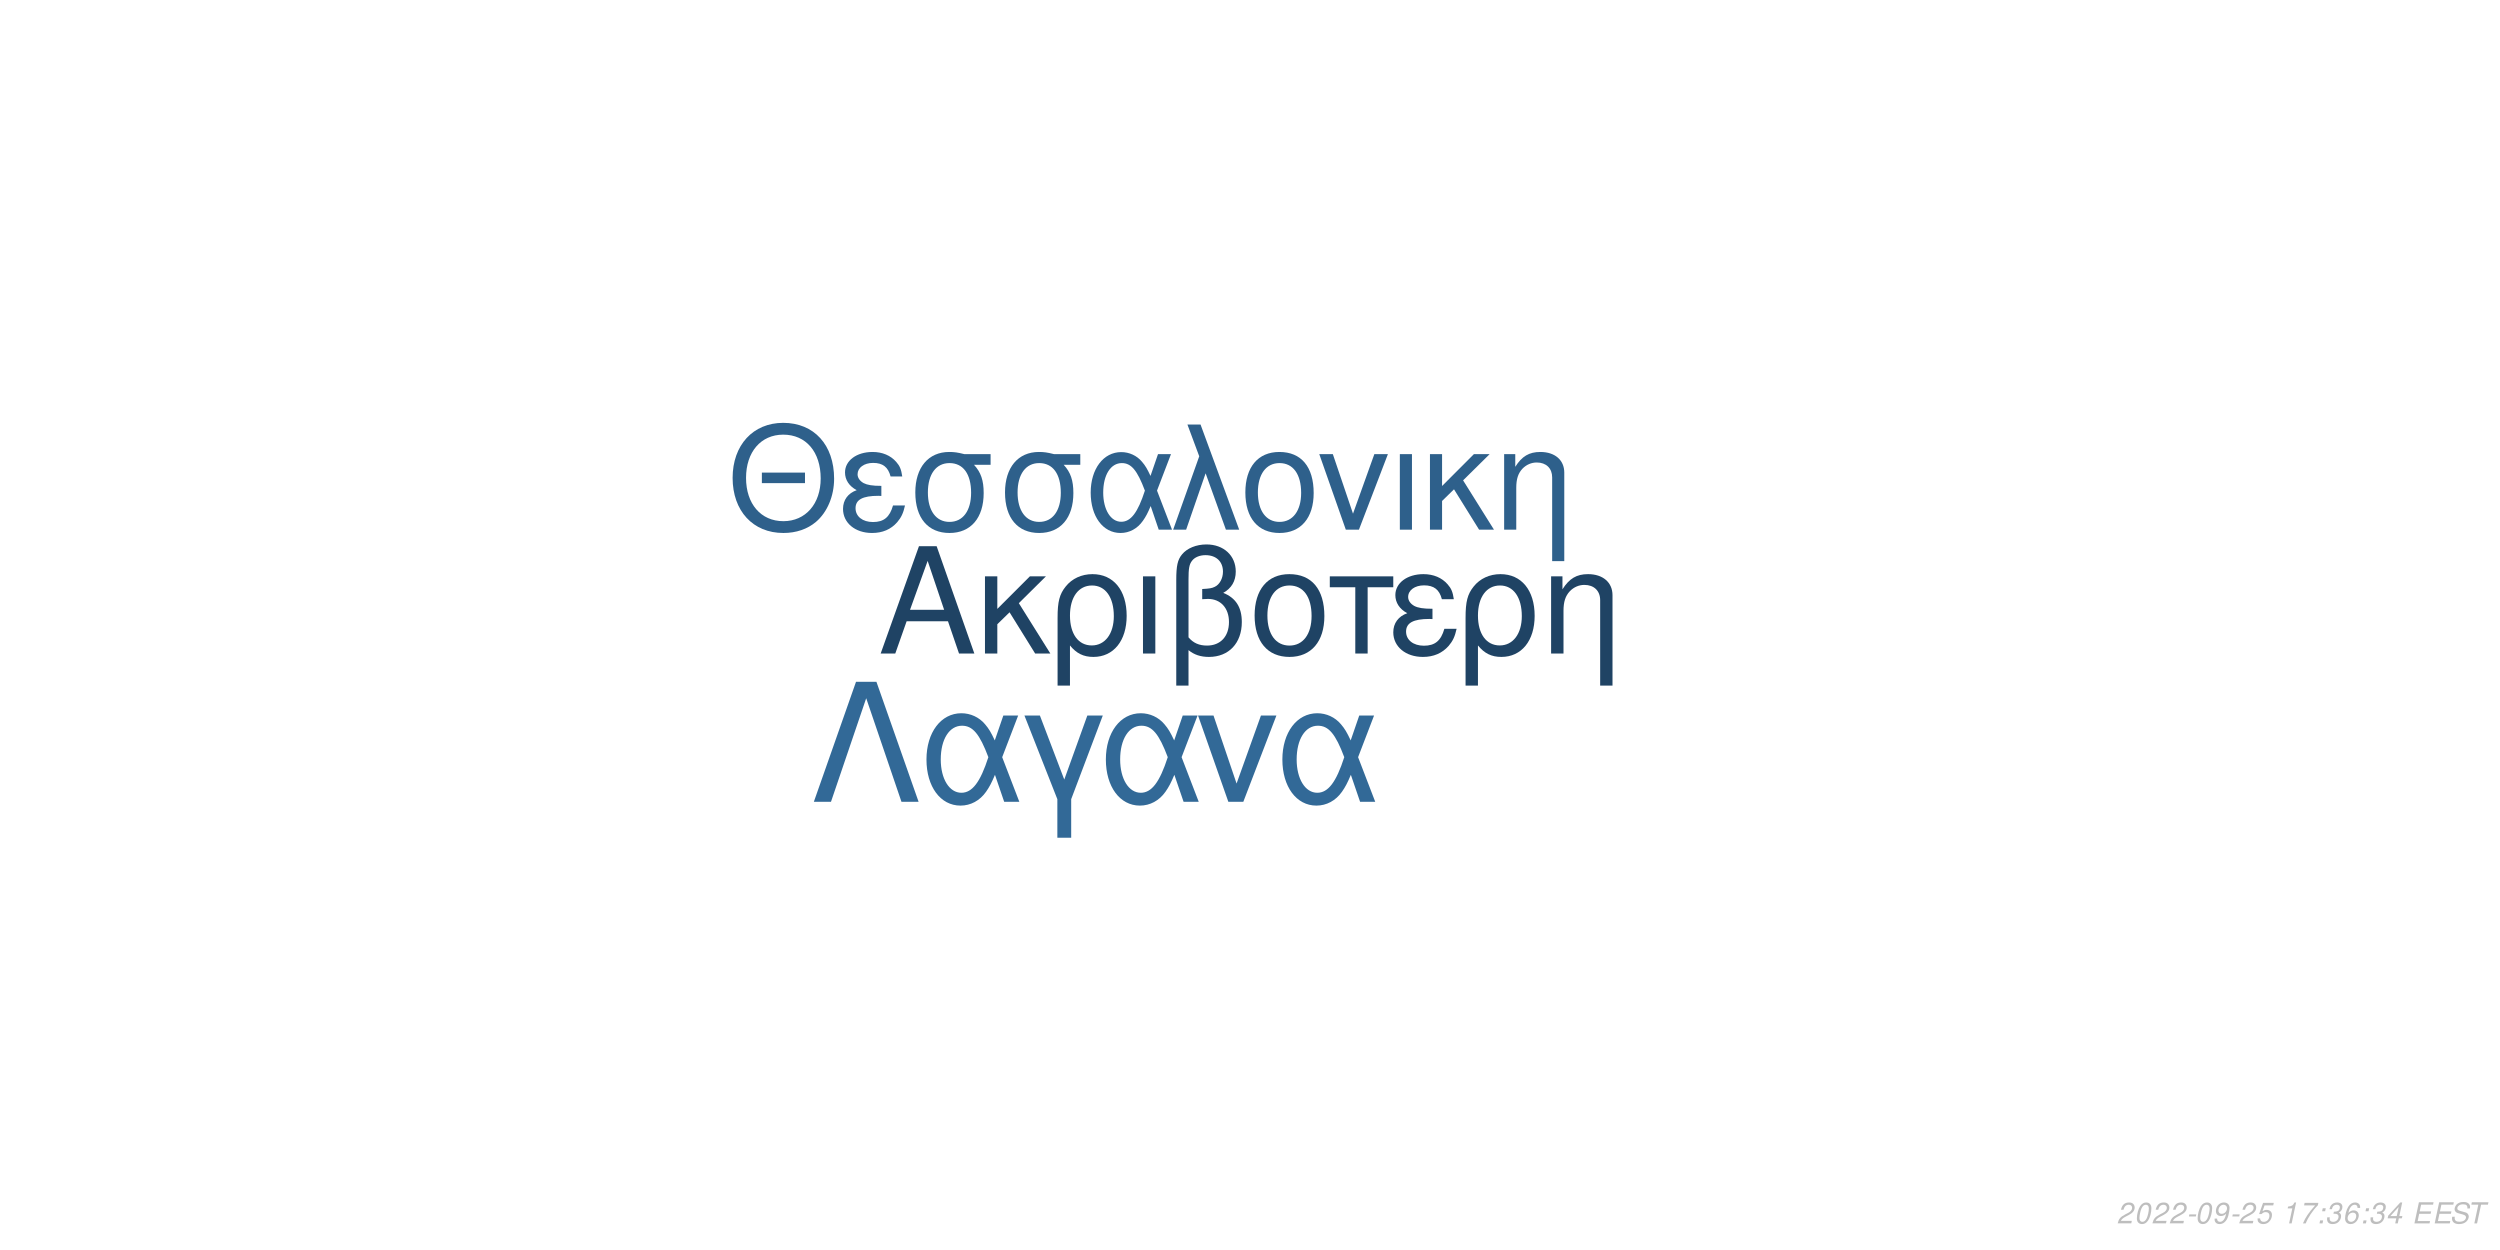
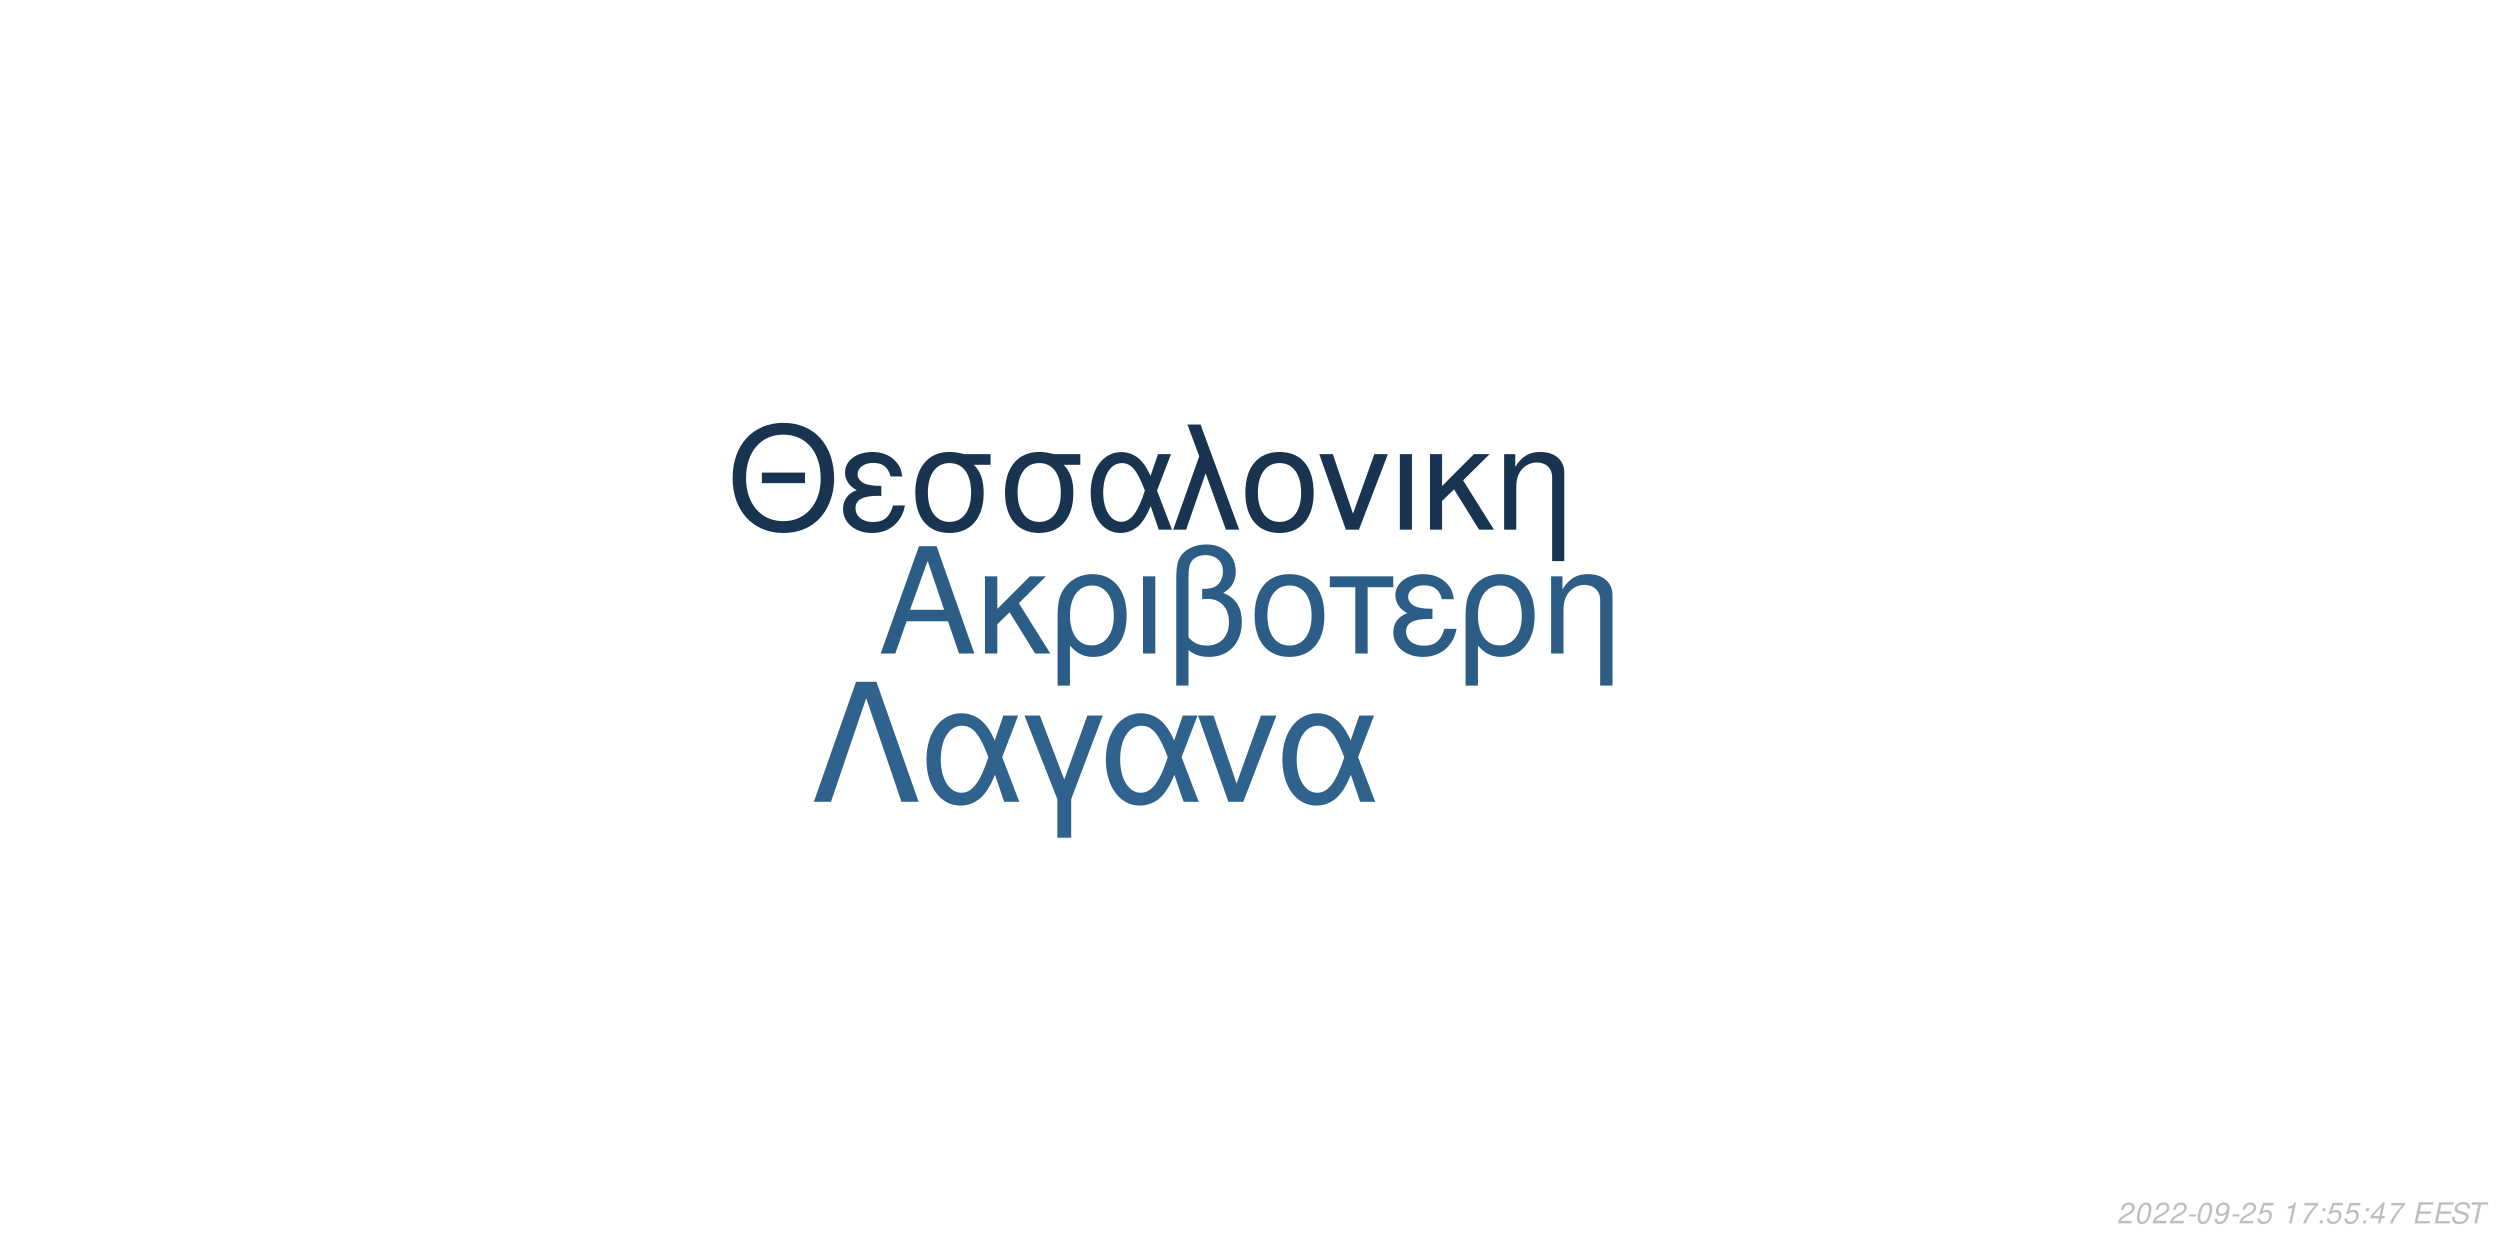
<svg xmlns="http://www.w3.org/2000/svg" xmlns:xlink="http://www.w3.org/1999/xlink" width="864pt" height="432pt" viewBox="0 0 864 432" version="1.1">
  <defs>
    <g>
      <symbol overflow="visible" id="glyph0-0">
        <path style="stroke:none;" d="" />
      </symbol>
      <symbol overflow="visible" id="glyph0-1">
        <path style="stroke:none;" d="M 24.125 -11.141 L 27.938 0 L 33.234 0 L 20.203 -37.094 L 14.094 -37.094 L 0.859 0 L 5.906 0 L 9.828 -11.141 Z M 22.797 -15.109 L 11 -15.109 L 17.094 -32.016 Z M 22.797 -15.109 " />
      </symbol>
      <symbol overflow="visible" id="glyph0-2">
        <path style="stroke:none;" d="M 7.172 -15.422 L 7.172 -26.672 L 2.906 -26.672 L 2.906 0 L 7.172 0 L 7.172 -10.125 L 11.406 -14.25 L 20.25 0 L 25.5 0 L 14.609 -17.406 L 23.969 -26.672 L 18.422 -26.672 Z M 7.172 -15.422 " />
      </symbol>
      <symbol overflow="visible" id="glyph0-3">
        <path style="stroke:none;" d="M 3 11.094 L 7.281 11.094 L 7.281 -2.797 C 9.516 -0.047 11.953 1.172 15.375 1.172 C 22.344 1.172 26.875 -4.422 26.875 -13.031 C 26.875 -21.891 22.297 -27.438 15.062 -27.438 C 11.297 -27.438 7.984 -25.906 5.797 -23.156 C 3.672 -20.516 3 -17.969 3 -12.359 Z M 14.906 -23.516 C 19.547 -23.516 22.438 -19.438 22.438 -12.922 C 22.438 -6.812 19.391 -2.797 14.812 -2.797 C 10.172 -2.797 7.281 -6.766 7.281 -13.125 C 7.281 -19.484 10.234 -23.516 14.906 -23.516 Z M 14.906 -23.516 " />
      </symbol>
      <symbol overflow="visible" id="glyph0-4">
        <path style="stroke:none;" d="M 3.516 0 L 7.781 0 L 7.781 -26.672 L 3.516 -26.672 Z M 3.516 0 " />
      </symbol>
      <symbol overflow="visible" id="glyph0-5">
        <path style="stroke:none;" d="M 4.016 11.094 L 8.25 11.094 L 8.25 -1.172 C 10.172 0.406 12.422 1.172 15.312 1.172 C 22.188 1.172 26.672 -3.609 26.672 -10.891 C 26.672 -15.984 24.578 -19.234 20.25 -20.969 C 23.109 -22.547 24.578 -25.031 24.578 -28.344 C 24.578 -33.844 20.406 -37.703 14.453 -37.703 C 10.938 -37.703 7.734 -36.391 6 -34.25 C 4.484 -32.422 4.016 -30.328 4.016 -25.391 Z M 8.25 -25.656 C 8.25 -29.359 8.5 -30.844 9.469 -32.062 C 10.375 -33.281 12.156 -34 14.094 -34 C 17.812 -34 20.156 -31.812 20.156 -28.297 C 20.156 -25.953 18.984 -23.812 17.297 -23.047 C 16.281 -22.547 15.469 -22.438 12.984 -22.297 L 12.984 -18.781 C 13.734 -18.828 14.344 -18.875 14.969 -18.875 C 19.344 -18.875 22.234 -15.719 22.234 -10.891 C 22.234 -5.906 19.281 -2.75 14.656 -2.75 C 11.953 -2.75 9.922 -3.609 8.25 -5.594 Z M 8.25 -25.656 " />
      </symbol>
      <symbol overflow="visible" id="glyph0-6">
        <path style="stroke:none;" d="M 14.094 -27.438 C 6.562 -27.438 2.094 -22.094 2.094 -13.125 C 2.094 -4.125 6.562 1.172 14.141 1.172 C 21.672 1.172 26.203 -4.172 26.203 -12.922 C 26.203 -22.188 21.828 -27.438 14.094 -27.438 Z M 14.141 -23.516 C 18.938 -23.516 21.781 -19.594 21.781 -12.984 C 21.781 -6.672 18.828 -2.75 14.141 -2.75 C 9.422 -2.75 6.516 -6.672 6.516 -13.125 C 6.516 -19.594 9.422 -23.516 14.141 -23.516 Z M 14.141 -23.516 " />
      </symbol>
      <symbol overflow="visible" id="glyph0-7">
        <path style="stroke:none;" d="M 7.891 0 L 12.156 0 L 12.156 -22.906 L 21.016 -22.906 L 21.016 -26.672 L -0.922 -26.672 L -0.922 -22.906 L 7.891 -22.906 Z M 7.891 0 " />
      </symbol>
      <symbol overflow="visible" id="glyph0-8">
        <path style="stroke:none;" d="M 14.562 -15.469 C 11.344 -15.469 9.562 -15.781 8.297 -16.438 C 6.922 -17.203 6.156 -18.328 6.156 -19.547 C 6.156 -21.891 8.453 -23.562 11.656 -23.562 C 15.062 -23.562 16.953 -22.094 17.812 -18.781 L 21.938 -18.781 C 21.578 -21.266 21.062 -22.5 19.797 -23.922 C 17.812 -26.203 14.906 -27.438 11.453 -27.438 C 5.797 -27.438 1.734 -24.375 1.734 -20.203 C 1.734 -17.609 3.156 -15.375 5.859 -13.938 C 2.797 -12.875 1.016 -10.484 1.016 -7.328 C 1.016 -2.391 5.297 1.172 11.25 1.172 C 14.969 1.172 17.906 -0.109 20.156 -2.641 C 21.578 -4.328 22.297 -5.797 22.906 -8.547 L 18.672 -8.547 C 17.5 -4.422 15.422 -2.703 11.609 -2.703 C 7.938 -2.703 5.438 -4.688 5.438 -7.578 C 5.438 -10.578 7.938 -11.953 13.484 -11.953 C 13.641 -11.953 14.094 -11.953 14.562 -11.906 Z M 14.562 -15.469 " />
      </symbol>
      <symbol overflow="visible" id="glyph0-9">
        <path style="stroke:none;" d="M 3.562 -26.672 L 3.562 0 L 7.844 0 L 7.844 -14.703 C 7.844 -17.906 8.5 -19.891 10.031 -21.531 C 11.406 -22.953 13.188 -23.719 15.062 -23.719 C 18.375 -23.719 20.516 -21.672 20.516 -18.469 L 20.516 11.094 L 24.781 11.094 L 24.781 -20.156 C 24.781 -24.578 21.469 -27.438 16.328 -27.438 C 12.359 -27.438 9.828 -25.906 7.484 -22.188 L 7.484 -26.672 Z M 3.562 -26.672 " />
      </symbol>
      <symbol overflow="visible" id="glyph1-0">
        <path style="stroke:none;" d="" />
      </symbol>
      <symbol overflow="visible" id="glyph1-1">
        <path style="stroke:none;" d="M 26.859 -19.734 L 11.953 -19.734 L 11.953 -16.094 L 26.859 -16.094 Z M 19.328 -36.922 C 8.922 -36.922 1.844 -29.25 1.844 -17.891 C 1.844 -6.484 8.875 1.141 19.391 1.141 C 23.812 1.141 27.703 -0.203 30.641 -2.688 C 34.578 -6.031 36.922 -11.656 36.922 -17.594 C 36.922 -29.297 30 -36.922 19.328 -36.922 Z M 19.328 -32.844 C 27.203 -32.844 32.281 -26.906 32.281 -17.688 C 32.281 -8.922 27.062 -2.938 19.391 -2.938 C 11.609 -2.938 6.484 -8.922 6.484 -17.891 C 6.484 -26.859 11.609 -32.844 19.328 -32.844 Z M 19.328 -32.844 " />
      </symbol>
      <symbol overflow="visible" id="glyph1-2">
        <path style="stroke:none;" d="M 14.25 -15.141 C 11.109 -15.141 9.375 -15.453 8.125 -16.094 C 6.781 -16.844 6.031 -17.938 6.031 -19.141 C 6.031 -21.422 8.266 -23.078 11.406 -23.078 C 14.75 -23.078 16.594 -21.625 17.438 -18.391 L 21.469 -18.391 C 21.125 -20.828 20.625 -22.031 19.391 -23.422 C 17.438 -25.656 14.594 -26.859 11.219 -26.859 C 5.688 -26.859 1.688 -23.875 1.688 -19.781 C 1.688 -17.234 3.094 -15.047 5.734 -13.656 C 2.734 -12.609 1 -10.266 1 -7.172 C 1 -2.344 5.188 1.141 11.016 1.141 C 14.656 1.141 17.547 -0.094 19.734 -2.594 C 21.125 -4.234 21.828 -5.688 22.422 -8.375 L 18.281 -8.375 C 17.141 -4.328 15.094 -2.641 11.359 -2.641 C 7.766 -2.641 5.328 -4.578 5.328 -7.422 C 5.328 -10.359 7.766 -11.703 13.203 -11.703 C 13.359 -11.703 13.797 -11.703 14.25 -11.656 Z M 14.25 -15.141 " />
      </symbol>
      <symbol overflow="visible" id="glyph1-3">
        <path style="stroke:none;" d="M 29 -26.109 L 19.938 -26.109 C 17.594 -26.703 16.438 -26.859 14.703 -26.859 C 7.469 -26.859 2.984 -21.469 2.984 -12.859 C 2.984 -4.031 7.375 1.141 14.797 1.141 C 22.172 1.141 26.609 -4.078 26.609 -12.656 C 26.609 -17.047 25.656 -19.828 23.266 -22.422 L 29 -22.422 Z M 14.797 -23.016 C 19.531 -23.016 22.266 -19.234 22.266 -12.75 C 22.266 -6.531 19.438 -2.688 14.797 -2.688 C 10.172 -2.688 7.328 -6.531 7.328 -12.859 C 7.328 -19.188 10.172 -23.016 14.797 -23.016 Z M 14.797 -23.016 " />
      </symbol>
      <symbol overflow="visible" id="glyph1-4">
        <path style="stroke:none;" d="M 29.344 -26.109 L 24.859 -26.109 L 22.266 -18.578 C 21.125 -21.031 20.484 -22.125 19.328 -23.469 C 17.547 -25.609 14.906 -26.812 12.156 -26.812 C 5.984 -26.812 1.594 -20.984 1.594 -12.812 C 1.594 -4.578 5.828 1.141 11.906 1.141 C 14.953 1.141 17.734 -0.344 19.625 -3.047 C 20.672 -4.531 21.281 -5.688 22.328 -8.172 L 25.109 0 L 29.703 0 L 24.516 -13.5 Z M 20.328 -13.5 C 17.891 -5.922 15.453 -2.734 12.156 -2.734 C 8.516 -2.734 5.922 -6.922 5.922 -12.812 C 5.922 -18.938 8.516 -23.016 12.359 -23.016 C 15.594 -23.016 17.688 -20.531 20.328 -13.5 Z M 20.328 -13.5 " />
      </symbol>
      <symbol overflow="visible" id="glyph1-5">
        <path style="stroke:none;" d="M 1.094 0 L 5.578 0 L 12.312 -19.484 L 19.328 0 L 23.922 0 L 10.562 -36.328 L 6.031 -36.328 L 10.109 -25.359 Z M 1.094 0 " />
      </symbol>
      <symbol overflow="visible" id="glyph1-6">
        <path style="stroke:none;" d="M 13.797 -26.859 C 6.422 -26.859 2.047 -21.625 2.047 -12.859 C 2.047 -4.031 6.422 1.141 13.859 1.141 C 21.234 1.141 25.656 -4.078 25.656 -12.656 C 25.656 -21.719 21.375 -26.859 13.797 -26.859 Z M 13.859 -23.016 C 18.531 -23.016 21.328 -19.188 21.328 -12.703 C 21.328 -6.531 18.438 -2.688 13.859 -2.688 C 9.219 -2.688 6.375 -6.531 6.375 -12.859 C 6.375 -19.188 9.219 -23.016 13.859 -23.016 Z M 13.859 -23.016 " />
      </symbol>
      <symbol overflow="visible" id="glyph1-7">
        <path style="stroke:none;" d="M 14.297 0 L 24.312 -26.109 L 19.625 -26.109 L 12.25 -5.531 L 5.281 -26.109 L 0.594 -26.109 L 9.766 0 Z M 14.297 0 " />
      </symbol>
      <symbol overflow="visible" id="glyph1-8">
        <path style="stroke:none;" d="M 3.438 0 L 7.625 0 L 7.625 -26.109 L 3.438 -26.109 Z M 3.438 0 " />
      </symbol>
      <symbol overflow="visible" id="glyph1-9">
        <path style="stroke:none;" d="M 7.031 -15.094 L 7.031 -26.109 L 2.844 -26.109 L 2.844 0 L 7.031 0 L 7.031 -9.922 L 11.156 -13.953 L 19.828 0 L 24.969 0 L 14.297 -17.047 L 23.469 -26.109 L 18.031 -26.109 Z M 7.031 -15.094 " />
      </symbol>
      <symbol overflow="visible" id="glyph1-10">
        <path style="stroke:none;" d="M 3.484 -26.109 L 3.484 0 L 7.672 0 L 7.672 -14.406 C 7.672 -17.547 8.328 -19.484 9.812 -21.078 C 11.156 -22.469 12.906 -23.219 14.75 -23.219 C 17.984 -23.219 20.078 -21.234 20.078 -18.094 L 20.078 10.859 L 24.266 10.859 L 24.266 -19.734 C 24.266 -24.062 21.031 -26.859 16 -26.859 C 12.109 -26.859 9.609 -25.359 7.328 -21.719 L 7.328 -26.109 Z M 3.484 -26.109 " />
      </symbol>
      <symbol overflow="visible" id="glyph2-0">
        <path style="stroke:none;" d="" />
      </symbol>
      <symbol overflow="visible" id="glyph2-1">
        <path style="stroke:none;" d="M 22.531 -41.484 L 15.484 -41.484 L 0.906 0 L 6.828 0 L 19 -35.797 L 31.188 0 L 37.109 0 Z M 22.531 -41.484 " />
      </symbol>
      <symbol overflow="visible" id="glyph2-2">
        <path style="stroke:none;" d="M 33.516 -29.812 L 28.391 -29.812 L 25.438 -21.219 C 24.125 -24.016 23.391 -25.266 22.078 -26.797 C 20.031 -29.25 17.016 -30.609 13.891 -30.609 C 6.828 -30.609 1.828 -23.953 1.828 -14.625 C 1.828 -5.234 6.656 1.312 13.594 1.312 C 17.078 1.312 20.266 -0.391 22.422 -3.469 C 23.609 -5.172 24.297 -6.484 25.5 -9.328 L 28.688 0 L 33.922 0 L 28 -15.422 Z M 23.219 -15.422 C 20.422 -6.766 17.641 -3.125 13.891 -3.125 C 9.734 -3.125 6.766 -7.906 6.766 -14.625 C 6.766 -21.625 9.734 -26.297 14.109 -26.297 C 17.812 -26.297 20.203 -23.453 23.219 -15.422 Z M 23.219 -15.422 " />
      </symbol>
      <symbol overflow="visible" id="glyph2-3">
        <path style="stroke:none;" d="M 12.062 12.406 L 16.844 12.406 L 16.844 -0.906 L 27.766 -29.812 L 22.422 -29.812 L 14.453 -7.688 L 6.031 -29.812 L 0.688 -29.812 L 12.062 -0.906 Z M 12.062 12.406 " />
      </symbol>
      <symbol overflow="visible" id="glyph2-4">
        <path style="stroke:none;" d="M 16.328 0 L 27.766 -29.812 L 22.422 -29.812 L 14 -6.312 L 6.031 -29.812 L 0.688 -29.812 L 11.156 0 Z M 16.328 0 " />
      </symbol>
      <symbol overflow="visible" id="glyph3-0">
        <path style="stroke:none;" d="" />
      </symbol>
      <symbol overflow="visible" id="glyph3-1">
        <path style="stroke:none;" d="M 5.234 -0.875 L 1.469 -0.875 C 1.641 -1.375 2.203 -1.891 3.109 -2.344 L 4.234 -2.938 C 5.562 -3.625 6.219 -4.469 6.219 -5.484 C 6.219 -5.938 6.062 -6.359 5.797 -6.656 C 5.469 -7.047 4.984 -7.234 4.312 -7.234 C 2.766 -7.234 1.891 -6.453 1.484 -4.734 L 2.375 -4.734 C 2.484 -5.188 2.609 -5.484 2.797 -5.75 C 3.094 -6.203 3.609 -6.453 4.188 -6.453 C 4.891 -6.453 5.344 -6.031 5.344 -5.375 C 5.344 -4.703 4.859 -4.094 4.016 -3.656 L 2.984 -3.125 C 1.234 -2.188 0.797 -1.656 0.344 -0.016 L 5.047 -0.016 Z M 5.234 -0.875 " />
      </symbol>
      <symbol overflow="visible" id="glyph3-2">
        <path style="stroke:none;" d="M 4.203 -7.234 C 3.375 -7.234 2.688 -6.812 2.125 -5.984 C 1.484 -5.047 0.984 -3.188 0.984 -1.734 C 0.984 -1.109 1.172 -0.562 1.484 -0.266 C 1.797 0.047 2.281 0.234 2.766 0.234 C 3.625 0.234 4.281 -0.156 4.859 -1.016 C 5.516 -1.953 6 -3.797 6 -5.266 C 6 -6.5 5.328 -7.234 4.203 -7.234 Z M 4.094 -6.453 C 4.734 -6.453 5.125 -5.984 5.125 -5.156 C 5.125 -4.203 4.781 -2.625 4.406 -1.812 C 3.984 -0.938 3.516 -0.547 2.875 -0.547 C 2.25 -0.547 1.875 -1.031 1.875 -1.828 C 1.875 -2.797 2.203 -4.344 2.594 -5.203 C 2.984 -6.047 3.453 -6.453 4.094 -6.453 Z M 4.094 -6.453 " />
      </symbol>
      <symbol overflow="visible" id="glyph3-3">
        <path style="stroke:none;" d="M 3.516 -3.125 L 1.125 -3.125 L 0.969 -2.406 L 3.359 -2.406 Z M 3.516 -3.125 " />
      </symbol>
      <symbol overflow="visible" id="glyph3-4">
        <path style="stroke:none;" d="M 0.844 -1.656 C 0.844 -1.547 0.844 -1.438 0.844 -1.375 C 0.844 -0.406 1.531 0.234 2.578 0.234 C 3.203 0.234 3.766 0.016 4.297 -0.438 C 4.938 -1 5.312 -1.656 5.594 -2.719 C 5.844 -3.672 6.016 -4.766 6.016 -5.375 C 6.016 -5.844 5.844 -6.328 5.547 -6.656 C 5.203 -7.031 4.703 -7.234 4.062 -7.234 C 2.516 -7.234 1.297 -5.938 1.297 -4.266 C 1.297 -3.203 1.984 -2.547 3.047 -2.547 C 3.484 -2.547 3.953 -2.672 4.281 -2.891 C 4.406 -2.984 4.547 -3.078 4.828 -3.344 C 4.438 -1.484 3.703 -0.547 2.703 -0.547 C 2.109 -0.547 1.719 -0.938 1.719 -1.547 L 1.719 -1.656 Z M 3.953 -6.453 C 4.625 -6.453 5.141 -5.953 5.141 -5.281 C 5.141 -4.188 4.312 -3.312 3.297 -3.312 C 2.594 -3.312 2.172 -3.734 2.172 -4.453 C 2.172 -5.562 2.984 -6.453 3.953 -6.453 Z M 3.953 -6.453 " />
      </symbol>
      <symbol overflow="visible" id="glyph3-5">
        <path style="stroke:none;" d="M 6.297 -7.094 L 2.594 -7.094 L 1.234 -3.234 L 2.047 -3.234 C 2.656 -3.766 2.938 -3.906 3.531 -3.906 C 4.328 -3.906 4.797 -3.453 4.797 -2.688 C 4.797 -1.438 3.969 -0.547 2.828 -0.547 C 2.031 -0.547 1.609 -0.938 1.578 -1.734 L 0.703 -1.734 L 0.703 -1.516 C 0.703 -0.938 0.844 -0.547 1.188 -0.266 C 1.562 0.062 2.078 0.234 2.703 0.234 C 3.656 0.234 4.391 -0.156 4.984 -0.922 C 5.422 -1.5 5.672 -2.234 5.672 -2.953 C 5.672 -4 4.938 -4.672 3.812 -4.672 C 3.328 -4.672 2.906 -4.547 2.406 -4.234 L 3.109 -6.219 L 6.109 -6.219 Z M 6.297 -7.094 " />
      </symbol>
      <symbol overflow="visible" id="glyph3-6">
        <path style="stroke:none;" d="" />
      </symbol>
      <symbol overflow="visible" id="glyph3-7">
        <path style="stroke:none;" d="M 3.703 -5.188 L 2.594 0 L 3.469 0 L 5.016 -7.234 L 4.438 -7.234 C 3.906 -6.156 3.688 -6.016 2.234 -5.812 L 2.109 -5.188 Z M 3.703 -5.188 " />
      </symbol>
      <symbol overflow="visible" id="glyph3-8">
        <path style="stroke:none;" d="M 6.703 -7.094 L 1.953 -7.094 L 1.766 -6.219 L 5.594 -6.219 C 3.344 -3.688 2.266 -2.109 1.375 0 L 2.344 0 C 3.031 -1.906 4.828 -4.594 6.547 -6.281 Z M 6.703 -7.094 " />
      </symbol>
      <symbol overflow="visible" id="glyph3-9">
        <path style="stroke:none;" d="M 2.359 -1.031 L 1.312 -1.031 L 1.094 0 L 2.141 0 Z M 3.266 -5.234 L 2.219 -5.234 L 2 -4.203 L 3.047 -4.203 Z M 3.266 -5.234 " />
      </symbol>
      <symbol overflow="visible" id="glyph3-10">
-         <path style="stroke:none;" d="M 2.922 -3.312 C 3.125 -3.344 3.234 -3.344 3.375 -3.344 C 4.203 -3.344 4.688 -3 4.688 -2.406 C 4.688 -1.312 3.906 -0.547 2.781 -0.547 C 2.047 -0.547 1.594 -0.938 1.594 -1.562 C 1.594 -1.719 1.609 -1.844 1.656 -2.094 L 0.766 -2.094 C 0.734 -1.797 0.719 -1.641 0.719 -1.469 C 0.719 -0.375 1.406 0.234 2.641 0.234 C 3.547 0.234 4.297 -0.078 4.812 -0.656 C 5.266 -1.156 5.562 -1.875 5.562 -2.547 C 5.562 -3.125 5.344 -3.453 4.797 -3.734 C 5.641 -4.234 6.016 -4.844 6.016 -5.734 C 6.016 -6.656 5.312 -7.234 4.203 -7.234 C 3.375 -7.234 2.672 -6.938 2.188 -6.375 C 1.891 -6.031 1.703 -5.641 1.516 -4.906 L 2.391 -4.906 C 2.5 -5.359 2.594 -5.594 2.734 -5.812 C 3.047 -6.234 3.516 -6.453 4.078 -6.453 C 4.734 -6.453 5.141 -6.125 5.141 -5.578 C 5.141 -5.188 5.016 -4.797 4.797 -4.547 C 4.516 -4.234 4 -4.062 3.266 -4.062 L 3.078 -4.062 Z M 2.922 -3.312 " />
+         <path style="stroke:none;" d="M 3.625 -1.75 L 3.266 0 L 4.141 0 L 4.516 -1.75 L 5.562 -1.75 L 5.734 -2.531 L 4.688 -2.531 L 5.688 -7.234 L 5.016 -7.234 L 0.844 -2.672 L 0.641 -1.75 Z M 3.797 -2.531 L 1.594 -2.531 L 4.469 -5.703 Z M 3.797 -2.531 " />
      </symbol>
      <symbol overflow="visible" id="glyph3-11">
-         <path style="stroke:none;" d="M 6.125 -5.344 L 6.141 -5.625 C 6.141 -6.609 5.453 -7.234 4.391 -7.234 C 3.438 -7.234 2.641 -6.719 2.016 -5.703 C 1.422 -4.781 0.938 -2.953 0.938 -1.688 C 0.938 -0.516 1.688 0.234 2.859 0.234 C 3.703 0.234 4.438 -0.156 5 -0.875 C 5.406 -1.422 5.672 -2.156 5.672 -2.766 C 5.672 -3.812 4.969 -4.5 3.906 -4.5 C 3.234 -4.5 2.672 -4.234 2.094 -3.625 C 2.406 -5.375 3.234 -6.453 4.25 -6.453 C 4.703 -6.453 5.062 -6.234 5.172 -5.844 C 5.203 -5.719 5.234 -5.578 5.25 -5.344 Z M 3.656 -3.734 C 4.344 -3.734 4.797 -3.281 4.797 -2.625 C 4.797 -1.469 3.984 -0.547 2.984 -0.547 C 2.297 -0.547 1.812 -1.047 1.812 -1.766 C 1.812 -2.859 2.625 -3.734 3.656 -3.734 Z M 3.656 -3.734 " />
+         <path style="stroke:none;" d="M 2.547 -3.312 L 6.5 -3.312 L 6.688 -4.141 L 2.719 -4.141 L 3.219 -6.469 L 7.344 -6.469 L 7.516 -7.297 L 2.453 -7.297 L 0.906 0 L 6.125 0 L 6.297 -0.812 L 2.016 -0.812 Z M 2.547 -3.312 " />
      </symbol>
      <symbol overflow="visible" id="glyph3-12">
-         <path style="stroke:none;" d="M 3.625 -1.75 L 3.266 0 L 4.141 0 L 4.516 -1.75 L 5.562 -1.75 L 5.734 -2.531 L 4.688 -2.531 L 5.688 -7.234 L 5.016 -7.234 L 0.844 -2.672 L 0.641 -1.75 Z M 3.797 -2.531 L 1.594 -2.531 L 4.469 -5.703 Z M 3.797 -2.531 " />
+         <path style="stroke:none;" d="M 7.062 -5.156 C 7.125 -5.438 7.141 -5.562 7.141 -5.703 C 7.141 -6.156 6.938 -6.594 6.594 -6.891 C 6.188 -7.25 5.656 -7.406 4.875 -7.406 C 3.844 -7.406 3.047 -7.125 2.5 -6.562 C 2.094 -6.141 1.781 -5.438 1.781 -4.922 C 1.781 -4.297 2.219 -3.766 2.891 -3.562 L 4.594 -3.094 C 5.406 -2.859 5.734 -2.578 5.734 -2.094 C 5.734 -1.781 5.547 -1.406 5.266 -1.141 C 4.844 -0.766 4.266 -0.578 3.453 -0.578 C 2.328 -0.578 1.812 -0.984 1.812 -1.906 C 1.812 -2.047 1.812 -2.125 1.844 -2.312 L 0.984 -2.312 C 0.906 -2.062 0.891 -1.906 0.891 -1.688 C 0.891 -0.484 1.797 0.234 3.297 0.234 C 4.359 0.234 5.234 -0.062 5.812 -0.609 C 6.344 -1.078 6.688 -1.797 6.688 -2.375 C 6.688 -2.641 6.609 -2.906 6.453 -3.156 C 6.234 -3.5 5.938 -3.703 5.469 -3.828 L 3.75 -4.312 C 2.984 -4.547 2.734 -4.734 2.734 -5.188 C 2.734 -5.547 2.875 -5.844 3.188 -6.109 C 3.547 -6.438 4.031 -6.594 4.703 -6.594 C 5.266 -6.594 5.688 -6.484 5.906 -6.297 C 6.094 -6.125 6.219 -5.797 6.219 -5.516 C 6.219 -5.422 6.203 -5.344 6.188 -5.156 Z M 7.062 -5.156 " />
      </symbol>
      <symbol overflow="visible" id="glyph3-13">
-         <path style="stroke:none;" d="M 2.547 -3.312 L 6.5 -3.312 L 6.688 -4.141 L 2.719 -4.141 L 3.219 -6.469 L 7.344 -6.469 L 7.516 -7.297 L 2.453 -7.297 L 0.906 0 L 6.125 0 L 6.297 -0.812 L 2.016 -0.812 Z M 2.547 -3.312 " />
-       </symbol>
-       <symbol overflow="visible" id="glyph3-14">
-         <path style="stroke:none;" d="M 7.062 -5.156 C 7.125 -5.438 7.141 -5.562 7.141 -5.703 C 7.141 -6.156 6.938 -6.594 6.594 -6.891 C 6.188 -7.25 5.656 -7.406 4.875 -7.406 C 3.844 -7.406 3.047 -7.125 2.5 -6.562 C 2.094 -6.141 1.781 -5.438 1.781 -4.922 C 1.781 -4.297 2.219 -3.766 2.891 -3.562 L 4.594 -3.094 C 5.406 -2.859 5.734 -2.578 5.734 -2.094 C 5.734 -1.781 5.547 -1.406 5.266 -1.141 C 4.844 -0.766 4.266 -0.578 3.453 -0.578 C 2.328 -0.578 1.812 -0.984 1.812 -1.906 C 1.812 -2.047 1.812 -2.125 1.844 -2.312 L 0.984 -2.312 C 0.906 -2.062 0.891 -1.906 0.891 -1.688 C 0.891 -0.484 1.797 0.234 3.297 0.234 C 4.359 0.234 5.234 -0.062 5.812 -0.609 C 6.344 -1.078 6.688 -1.797 6.688 -2.375 C 6.688 -2.641 6.609 -2.906 6.453 -3.156 C 6.234 -3.5 5.938 -3.703 5.469 -3.828 L 3.75 -4.312 C 2.984 -4.547 2.734 -4.734 2.734 -5.188 C 2.734 -5.547 2.875 -5.844 3.188 -6.109 C 3.547 -6.438 4.031 -6.594 4.703 -6.594 C 5.266 -6.594 5.688 -6.484 5.906 -6.297 C 6.094 -6.125 6.219 -5.797 6.219 -5.516 C 6.219 -5.422 6.203 -5.344 6.188 -5.156 Z M 7.062 -5.156 " />
-       </symbol>
-       <symbol overflow="visible" id="glyph3-15">
        <path style="stroke:none;" d="M 4.938 -6.469 L 7.312 -6.469 L 7.484 -7.297 L 1.75 -7.297 L 1.578 -6.469 L 3.984 -6.469 L 2.609 0 L 3.547 0 Z M 4.938 -6.469 " />
      </symbol>
    </g>
  </defs>
  <g id="surface1">
    <rect x="0" y="0" width="864" height="432" style="fill:rgb(100%,100%,100%);fill-opacity:1;stroke:none;" />
-     <g style="fill:rgb(12.157%,26.275%,39.216%);fill-opacity:1;">
+     <g style="fill:rgb(17.255%,36.471%,52.549%);fill-opacity:1;">
      <use xlink:href="#glyph0-1" x="303.5" y="225.861" />
      <use xlink:href="#glyph0-2" x="337.5" y="225.861" />
      <use xlink:href="#glyph0-3" x="362.5" y="225.861" />
      <use xlink:href="#glyph0-4" x="391.5" y="225.861" />
      <use xlink:href="#glyph0-5" x="402.5" y="225.861" />
      <use xlink:href="#glyph0-6" x="431.5" y="225.861" />
      <use xlink:href="#glyph0-7" x="460.5" y="225.861" />
      <use xlink:href="#glyph0-8" x="480.5" y="225.861" />
      <use xlink:href="#glyph0-3" x="503.5" y="225.861" />
      <use xlink:href="#glyph0-9" x="532.5" y="225.861" />
    </g>
-     <g style="fill:rgb(18.039%,37.647%,54.51%);fill-opacity:1;">
+     <g style="fill:rgb(9.412%,20.392%,31.373%);fill-opacity:1;">
      <use xlink:href="#glyph1-1" x="251.348" y="183.058" />
      <use xlink:href="#glyph1-2" x="290.348" y="183.058" />
      <use xlink:href="#glyph1-3" x="313.348" y="183.058" />
      <use xlink:href="#glyph1-3" x="344.348" y="183.058" />
      <use xlink:href="#glyph1-4" x="375.348" y="183.058" />
      <use xlink:href="#glyph1-5" x="404.348" y="183.058" />
      <use xlink:href="#glyph1-6" x="428.348" y="183.058" />
      <use xlink:href="#glyph1-7" x="455.348" y="183.058" />
      <use xlink:href="#glyph1-8" x="480.348" y="183.058" />
      <use xlink:href="#glyph1-9" x="491.348" y="183.058" />
      <use xlink:href="#glyph1-10" x="516.348" y="183.058" />
    </g>
-     <g style="fill:rgb(19.608%,41.176%,59.216%);fill-opacity:1;">
+     <g style="fill:rgb(18.431%,38.431%,55.294%);fill-opacity:1;">
      <use xlink:href="#glyph2-1" x="280.359" y="277.105" />
      <use xlink:href="#glyph2-2" x="318.359" y="277.105" />
      <use xlink:href="#glyph2-3" x="353.359" y="277.105" />
      <use xlink:href="#glyph2-2" x="380.359" y="277.105" />
      <use xlink:href="#glyph2-4" x="413.359" y="277.105" />
      <use xlink:href="#glyph2-2" x="441.359" y="277.105" />
    </g>
    <g style="fill:rgb(74.51%,74.51%,74.51%);fill-opacity:1;">
      <use xlink:href="#glyph3-1" x="731.52" y="422.81" />
      <use xlink:href="#glyph3-2" x="737.52" y="422.81" />
      <use xlink:href="#glyph3-1" x="743.52" y="422.81" />
      <use xlink:href="#glyph3-1" x="749.52" y="422.81" />
      <use xlink:href="#glyph3-3" x="755.52" y="422.81" />
      <use xlink:href="#glyph3-2" x="758.52" y="422.81" />
      <use xlink:href="#glyph3-4" x="764.52" y="422.81" />
      <use xlink:href="#glyph3-3" x="770.52" y="422.81" />
      <use xlink:href="#glyph3-1" x="773.52" y="422.81" />
      <use xlink:href="#glyph3-5" x="779.52" y="422.81" />
      <use xlink:href="#glyph3-6" x="785.52" y="422.81" />
      <use xlink:href="#glyph3-7" x="788.52" y="422.81" />
      <use xlink:href="#glyph3-8" x="794.52" y="422.81" />
      <use xlink:href="#glyph3-9" x="800.52" y="422.81" />
-       <use xlink:href="#glyph3-10" x="803.52" y="422.81" />
-       <use xlink:href="#glyph3-11" x="809.52" y="422.81" />
+       <use xlink:href="#glyph3-5" x="803.52" y="422.81" />
+       <use xlink:href="#glyph3-5" x="809.52" y="422.81" />
      <use xlink:href="#glyph3-9" x="815.52" y="422.81" />
      <use xlink:href="#glyph3-10" x="818.52" y="422.81" />
-       <use xlink:href="#glyph3-12" x="824.52" y="422.81" />
+       <use xlink:href="#glyph3-8" x="824.52" y="422.81" />
      <use xlink:href="#glyph3-6" x="830.52" y="422.81" />
-       <use xlink:href="#glyph3-13" x="833.52" y="422.81" />
-       <use xlink:href="#glyph3-13" x="840.52" y="422.81" />
-       <use xlink:href="#glyph3-14" x="846.52" y="422.81" />
-       <use xlink:href="#glyph3-15" x="852.52" y="422.81" />
+       <use xlink:href="#glyph3-11" x="833.52" y="422.81" />
+       <use xlink:href="#glyph3-11" x="840.52" y="422.81" />
+       <use xlink:href="#glyph3-12" x="846.52" y="422.81" />
+       <use xlink:href="#glyph3-13" x="852.52" y="422.81" />
    </g>
  </g>
</svg>
